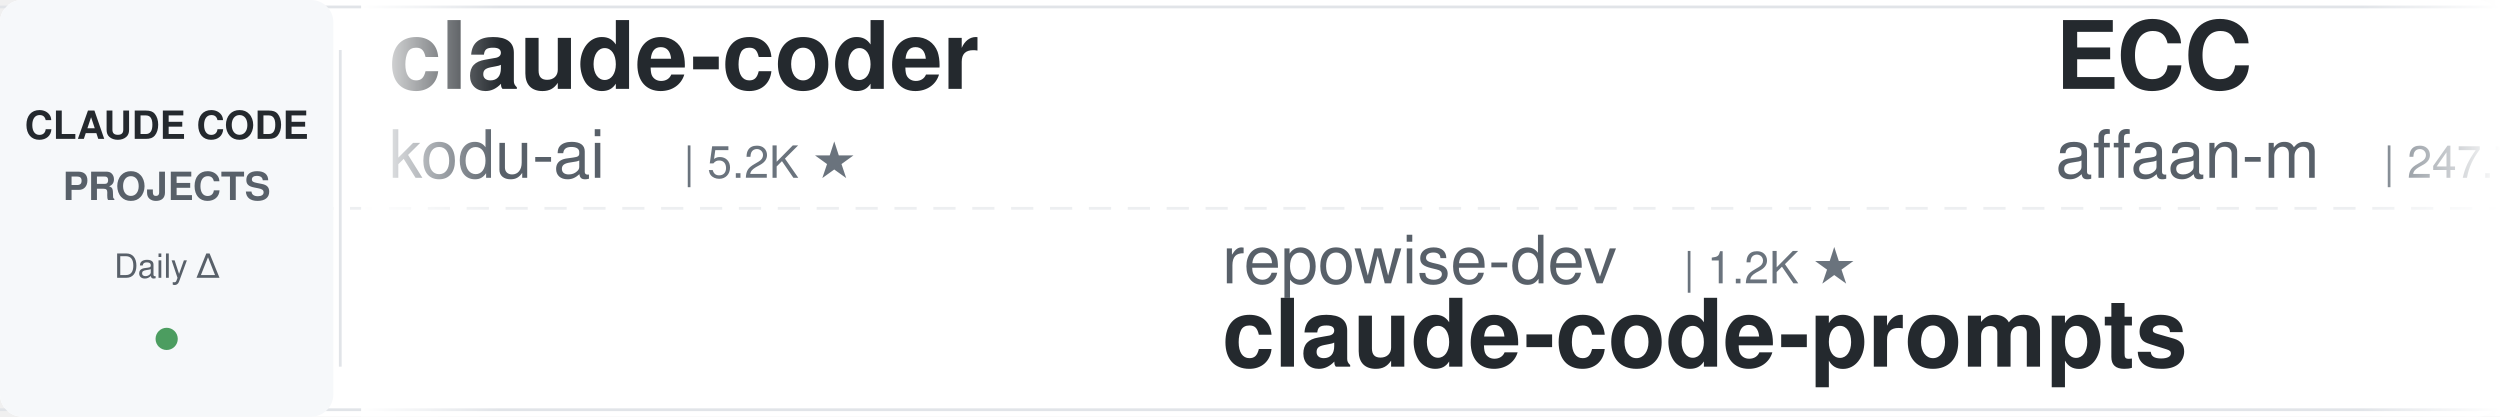
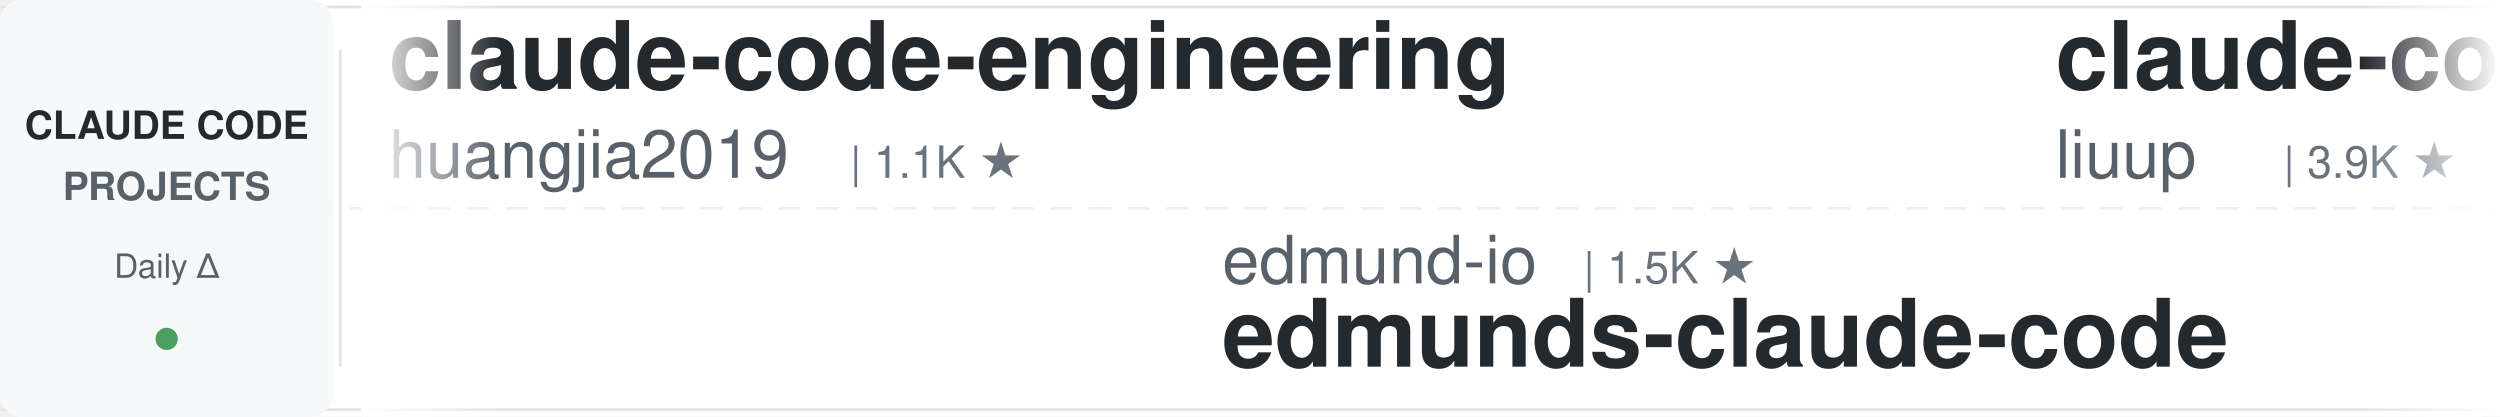
<svg xmlns="http://www.w3.org/2000/svg" width="900" height="150">
  <defs>
    <linearGradient id="awesomeLeftFade" x1="0%" y1="0%" x2="100%" y2="0%">
      <stop offset="0%" style="stop-color:#ffffff;stop-opacity:1" />
      <stop offset="100%" style="stop-color:#ffffff;stop-opacity:0" />
    </linearGradient>
    <linearGradient id="awesomeRightFade" x1="0%" y1="0%" x2="100%" y2="0%">
      <stop offset="0%" style="stop-color:#ffffff;stop-opacity:0" />
      <stop offset="100%" style="stop-color:#ffffff;stop-opacity:1" />
    </linearGradient>
  </defs>
  <rect width="900" height="150" fill="#ffffff" rx="8" />
  <rect x="0" y="2" width="900" height="1" fill="#e1e4e8" />
  <rect x="0" y="147" width="900" height="1" fill="#e1e4e8" />
  <line x1="0" y1="75" x2="900" y2="75" stroke="#e1e4e8" stroke-width="1" stroke-dasharray="8 6" opacity="0.6" />
  <rect x="0" y="0" width="120" height="150" fill="#f6f8fa" rx="8" />
  <text x="60" y="50" font-family="-apple-system, BlinkMacSystemFont, 'Segoe UI', Helvetica, Arial, sans-serif" font-size="14" font-weight="600" fill="#24292e" text-anchor="middle">CLAUDE CODE</text>
  <text x="60" y="72" font-family="-apple-system, BlinkMacSystemFont, 'Segoe UI', Helvetica, Arial, sans-serif" font-size="14" font-weight="600" fill="#586069" text-anchor="middle">PROJECTS</text>
  <text x="60" y="100" font-family="-apple-system, BlinkMacSystemFont, 'Segoe UI', Helvetica, Arial, sans-serif" font-size="12" font-weight="500" fill="#586069" text-anchor="middle">Daily Δ</text>
  <circle cx="60" cy="122" r="4" fill="#22863a" opacity="0.8" />
  <rect x="122" y="18" width="1" height="114" fill="#e1e4e8" />
  <clipPath id="awesomeTickerClip">
    <rect x="130" y="0" width="770" height="150" />
  </clipPath>
  <g clip-path="url(#awesomeTickerClip)">
    <g id="awesomeTickerItems">
      <animateTransform attributeName="transform" attributeType="XML" type="translate" from="0 0" to="-3000 0" dur="54s" repeatCount="indefinite" />
      <g transform="translate(0, 0)">
-         <text x="140" y="32" font-family="-apple-system, BlinkMacSystemFont, 'Segoe UI', Helvetica, Arial, sans-serif" font-size="34" font-weight="600" fill="#24292e">claude-coder</text>
-         <text x="140" y="64" font-family="-apple-system, BlinkMacSystemFont, 'Segoe UI', Helvetica, Arial, sans-serif" font-size="24" font-weight="400" fill="#586069">kodu-ai</text>
-         <text x="246" y="64" font-family="-apple-system, BlinkMacSystemFont, 'Segoe UI', Helvetica, Arial, sans-serif" font-size="16" font-weight="500" fill="#6a737d">| 5.2K ★</text>
+         <text x="140" y="32" font-family="-apple-system, BlinkMacSystemFont, 'Segoe UI', Helvetica, Arial, sans-serif" font-size="34" font-weight="600" fill="#24292e">claude-code-engineering</text>
+         <text x="140" y="64" font-family="-apple-system, BlinkMacSystemFont, 'Segoe UI', Helvetica, Arial, sans-serif" font-size="24" font-weight="400" fill="#586069">huangjia2019</text>
+         <text x="306" y="64" font-family="-apple-system, BlinkMacSystemFont, 'Segoe UI', Helvetica, Arial, sans-serif" font-size="16" font-weight="500" fill="#6a737d">| 1.1K ★</text>
      </g>
      <g transform="translate(300, 0)">
-         <text x="140" y="102" font-family="-apple-system, BlinkMacSystemFont, 'Segoe UI', Helvetica, Arial, sans-serif" font-size="24" font-weight="400" fill="#586069">repowise-dev</text>
-         <text x="306" y="102" font-family="-apple-system, BlinkMacSystemFont, 'Segoe UI', Helvetica, Arial, sans-serif" font-size="16" font-weight="500" fill="#6a737d">| 1.2K ★</text>
-         <text x="140" y="132" font-family="-apple-system, BlinkMacSystemFont, 'Segoe UI', Helvetica, Arial, sans-serif" font-size="34" font-weight="600" fill="#24292e">claude-code-prompts</text>
+         <text x="140" y="102" font-family="-apple-system, BlinkMacSystemFont, 'Segoe UI', Helvetica, Arial, sans-serif" font-size="24" font-weight="400" fill="#586069">edmund-io</text>
+         <text x="270" y="102" font-family="-apple-system, BlinkMacSystemFont, 'Segoe UI', Helvetica, Arial, sans-serif" font-size="16" font-weight="500" fill="#6a737d">| 1.5K ★</text>
+         <text x="140" y="132" font-family="-apple-system, BlinkMacSystemFont, 'Segoe UI', Helvetica, Arial, sans-serif" font-size="34" font-weight="600" fill="#24292e">edmunds-claude-code</text>
      </g>
      <g transform="translate(600, 0)">
-         <text x="140" y="32" font-family="-apple-system, BlinkMacSystemFont, 'Segoe UI', Helvetica, Arial, sans-serif" font-size="34" font-weight="600" fill="#24292e">ECC</text>
-         <text x="140" y="64" font-family="-apple-system, BlinkMacSystemFont, 'Segoe UI', Helvetica, Arial, sans-serif" font-size="24" font-weight="400" fill="#586069">affaan-m</text>
-         <text x="258" y="64" font-family="-apple-system, BlinkMacSystemFont, 'Segoe UI', Helvetica, Arial, sans-serif" font-size="16" font-weight="500" fill="#6a737d">| 247.7K ★</text>
-         <text x="353" y="64" font-family="-apple-system, BlinkMacSystemFont, 'Segoe UI', Helvetica, Arial, sans-serif" font-size="16" font-weight="500" fill="#22863a"> +405</text>
+         <text x="140" y="32" font-family="-apple-system, BlinkMacSystemFont, 'Segoe UI', Helvetica, Arial, sans-serif" font-size="34" font-weight="600" fill="#24292e">claude-code-analysis</text>
+         <text x="140" y="64" font-family="-apple-system, BlinkMacSystemFont, 'Segoe UI', Helvetica, Arial, sans-serif" font-size="24" font-weight="400" fill="#586069">liuup</text>
+         <text x="222" y="64" font-family="-apple-system, BlinkMacSystemFont, 'Segoe UI', Helvetica, Arial, sans-serif" font-size="16" font-weight="500" fill="#6a737d">| 3.9K ★</text>
      </g>
      <g transform="translate(900, 0)">
-         <text x="140" y="102" font-family="-apple-system, BlinkMacSystemFont, 'Segoe UI', Helvetica, Arial, sans-serif" font-size="24" font-weight="400" fill="#586069">centminmod</text>
-         <text x="282" y="102" font-family="-apple-system, BlinkMacSystemFont, 'Segoe UI', Helvetica, Arial, sans-serif" font-size="16" font-weight="500" fill="#6a737d">| 2.6K ★</text>
-         <text x="359" y="102" font-family="-apple-system, BlinkMacSystemFont, 'Segoe UI', Helvetica, Arial, sans-serif" font-size="16" font-weight="500" fill="#22863a"> +1</text>
-         <text x="140" y="132" font-family="-apple-system, BlinkMacSystemFont, 'Segoe UI', Helvetica, Arial, sans-serif" font-size="34" font-weight="600" fill="#24292e">my-claude-code-setup</text>
+         <text x="140" y="102" font-family="-apple-system, BlinkMacSystemFont, 'Segoe UI', Helvetica, Arial, sans-serif" font-size="24" font-weight="400" fill="#586069">lintsinghua</text>
+         <text x="294" y="102" font-family="-apple-system, BlinkMacSystemFont, 'Segoe UI', Helvetica, Arial, sans-serif" font-size="16" font-weight="500" fill="#6a737d">| 4.2K ★</text>
+         <text x="371" y="102" font-family="-apple-system, BlinkMacSystemFont, 'Segoe UI', Helvetica, Arial, sans-serif" font-size="16" font-weight="500" fill="#22863a"> +1</text>
+         <text x="140" y="132" font-family="-apple-system, BlinkMacSystemFont, 'Segoe UI', Helvetica, Arial, sans-serif" font-size="34" font-weight="600" fill="#24292e">claude-code-book</text>
      </g>
      <g transform="translate(1200, 0)">
-         <text x="140" y="32" font-family="-apple-system, BlinkMacSystemFont, 'Segoe UI', Helvetica, Arial, sans-serif" font-size="34" font-weight="600" fill="#24292e">claude-code-infrastructu...</text>
-         <text x="140" y="64" font-family="-apple-system, BlinkMacSystemFont, 'Segoe UI', Helvetica, Arial, sans-serif" font-size="24" font-weight="400" fill="#586069">diet103</text>
-         <text x="246" y="64" font-family="-apple-system, BlinkMacSystemFont, 'Segoe UI', Helvetica, Arial, sans-serif" font-size="16" font-weight="500" fill="#6a737d">| 10.0K ★</text>
-         <text x="332" y="64" font-family="-apple-system, BlinkMacSystemFont, 'Segoe UI', Helvetica, Arial, sans-serif" font-size="16" font-weight="500" fill="#22863a"> +1</text>
+         <text x="140" y="32" font-family="-apple-system, BlinkMacSystemFont, 'Segoe UI', Helvetica, Arial, sans-serif" font-size="34" font-weight="600" fill="#24292e">awesome-claude-code-tool...</text>
+         <text x="140" y="64" font-family="-apple-system, BlinkMacSystemFont, 'Segoe UI', Helvetica, Arial, sans-serif" font-size="24" font-weight="400" fill="#586069">rohitg00</text>
+         <text x="258" y="64" font-family="-apple-system, BlinkMacSystemFont, 'Segoe UI', Helvetica, Arial, sans-serif" font-size="16" font-weight="500" fill="#6a737d">| 2.6K ★</text>
      </g>
      <g transform="translate(1500, 0)">
-         <text x="140" y="102" font-family="-apple-system, BlinkMacSystemFont, 'Segoe UI', Helvetica, Arial, sans-serif" font-size="24" font-weight="400" fill="#586069">musistudio</text>
-         <text x="282" y="102" font-family="-apple-system, BlinkMacSystemFont, 'Segoe UI', Helvetica, Arial, sans-serif" font-size="16" font-weight="500" fill="#6a737d">| 37.1K ★</text>
-         <text x="368" y="102" font-family="-apple-system, BlinkMacSystemFont, 'Segoe UI', Helvetica, Arial, sans-serif" font-size="16" font-weight="500" fill="#22863a"> +7</text>
-         <text x="140" y="132" font-family="-apple-system, BlinkMacSystemFont, 'Segoe UI', Helvetica, Arial, sans-serif" font-size="34" font-weight="600" fill="#24292e">claude-code-router</text>
+         <text x="140" y="102" font-family="-apple-system, BlinkMacSystemFont, 'Segoe UI', Helvetica, Arial, sans-serif" font-size="24" font-weight="400" fill="#586069">huangserva</text>
+         <text x="282" y="102" font-family="-apple-system, BlinkMacSystemFont, 'Segoe UI', Helvetica, Arial, sans-serif" font-size="16" font-weight="500" fill="#6a737d">| 627 ★</text>
+         <text x="140" y="132" font-family="-apple-system, BlinkMacSystemFont, 'Segoe UI', Helvetica, Arial, sans-serif" font-size="34" font-weight="600" fill="#24292e">claude-code-cli</text>
      </g>
      <g transform="translate(1800, 0)">
-         <text x="140" y="32" font-family="-apple-system, BlinkMacSystemFont, 'Segoe UI', Helvetica, Arial, sans-serif" font-size="34" font-weight="600" fill="#24292e">oh-my-claudecode</text>
-         <text x="140" y="64" font-family="-apple-system, BlinkMacSystemFont, 'Segoe UI', Helvetica, Arial, sans-serif" font-size="24" font-weight="400" fill="#586069">Yeachan-Heo</text>
-         <text x="294" y="64" font-family="-apple-system, BlinkMacSystemFont, 'Segoe UI', Helvetica, Arial, sans-serif" font-size="16" font-weight="500" fill="#6a737d">| 39.0K ★</text>
-         <text x="380" y="64" font-family="-apple-system, BlinkMacSystemFont, 'Segoe UI', Helvetica, Arial, sans-serif" font-size="16" font-weight="500" fill="#22863a"> +7</text>
+         <text x="140" y="32" font-family="-apple-system, BlinkMacSystemFont, 'Segoe UI', Helvetica, Arial, sans-serif" font-size="34" font-weight="600" fill="#24292e">free-claude-code</text>
+         <text x="140" y="64" font-family="-apple-system, BlinkMacSystemFont, 'Segoe UI', Helvetica, Arial, sans-serif" font-size="24" font-weight="400" fill="#586069">Alishahryar1</text>
+         <text x="306" y="64" font-family="-apple-system, BlinkMacSystemFont, 'Segoe UI', Helvetica, Arial, sans-serif" font-size="16" font-weight="500" fill="#6a737d">| 53.1K ★</text>
+         <text x="392" y="64" font-family="-apple-system, BlinkMacSystemFont, 'Segoe UI', Helvetica, Arial, sans-serif" font-size="16" font-weight="500" fill="#22863a"> +31</text>
      </g>
      <g transform="translate(2100, 0)">
-         <text x="140" y="102" font-family="-apple-system, BlinkMacSystemFont, 'Segoe UI', Helvetica, Arial, sans-serif" font-size="24" font-weight="400" fill="#586069">anthropics</text>
-         <text x="282" y="102" font-family="-apple-system, BlinkMacSystemFont, 'Segoe UI', Helvetica, Arial, sans-serif" font-size="16" font-weight="500" fill="#6a737d">| 173.9K ★</text>
-         <text x="377" y="102" font-family="-apple-system, BlinkMacSystemFont, 'Segoe UI', Helvetica, Arial, sans-serif" font-size="16" font-weight="500" fill="#22863a"> +158</text>
-         <text x="140" y="132" font-family="-apple-system, BlinkMacSystemFont, 'Segoe UI', Helvetica, Arial, sans-serif" font-size="34" font-weight="600" fill="#24292e">skills</text>
+         <text x="140" y="102" font-family="-apple-system, BlinkMacSystemFont, 'Segoe UI', Helvetica, Arial, sans-serif" font-size="24" font-weight="400" fill="#586069">asgeirtj</text>
+         <text x="258" y="102" font-family="-apple-system, BlinkMacSystemFont, 'Segoe UI', Helvetica, Arial, sans-serif" font-size="16" font-weight="500" fill="#6a737d">| 64.2K ★</text>
+         <text x="344" y="102" font-family="-apple-system, BlinkMacSystemFont, 'Segoe UI', Helvetica, Arial, sans-serif" font-size="16" font-weight="500" fill="#22863a"> +13</text>
+         <text x="140" y="132" font-family="-apple-system, BlinkMacSystemFont, 'Segoe UI', Helvetica, Arial, sans-serif" font-size="34" font-weight="600" fill="#24292e">system_prompts_leaks</text>
      </g>
      <g transform="translate(2400, 0)">
-         <text x="140" y="32" font-family="-apple-system, BlinkMacSystemFont, 'Segoe UI', Helvetica, Arial, sans-serif" font-size="34" font-weight="600" fill="#24292e">claude-code-workflows</text>
-         <text x="140" y="64" font-family="-apple-system, BlinkMacSystemFont, 'Segoe UI', Helvetica, Arial, sans-serif" font-size="24" font-weight="400" fill="#586069">OneRedOak</text>
-         <text x="270" y="64" font-family="-apple-system, BlinkMacSystemFont, 'Segoe UI', Helvetica, Arial, sans-serif" font-size="16" font-weight="500" fill="#6a737d">| 3.9K ★</text>
-         <text x="347" y="64" font-family="-apple-system, BlinkMacSystemFont, 'Segoe UI', Helvetica, Arial, sans-serif" font-size="16" font-weight="500" fill="#22863a"> +1</text>
+         <text x="140" y="32" font-family="-apple-system, BlinkMacSystemFont, 'Segoe UI', Helvetica, Arial, sans-serif" font-size="34" font-weight="600" fill="#24292e">claude-code-source</text>
+         <text x="140" y="64" font-family="-apple-system, BlinkMacSystemFont, 'Segoe UI', Helvetica, Arial, sans-serif" font-size="24" font-weight="400" fill="#586069">hangsman</text>
+         <text x="258" y="64" font-family="-apple-system, BlinkMacSystemFont, 'Segoe UI', Helvetica, Arial, sans-serif" font-size="16" font-weight="500" fill="#6a737d">| 792 ★</text>
      </g>
      <g transform="translate(2700, 0)">
-         <text x="140" y="102" font-family="-apple-system, BlinkMacSystemFont, 'Segoe UI', Helvetica, Arial, sans-serif" font-size="24" font-weight="400" fill="#586069">jqueryscript</text>
-         <text x="306" y="102" font-family="-apple-system, BlinkMacSystemFont, 'Segoe UI', Helvetica, Arial, sans-serif" font-size="16" font-weight="500" fill="#6a737d">| 508 ★</text>
-         <text x="140" y="132" font-family="-apple-system, BlinkMacSystemFont, 'Segoe UI', Helvetica, Arial, sans-serif" font-size="34" font-weight="600" fill="#24292e">awesome-claude-code</text>
+         <text x="140" y="102" font-family="-apple-system, BlinkMacSystemFont, 'Segoe UI', Helvetica, Arial, sans-serif" font-size="24" font-weight="400" fill="#586069">1rgs</text>
+         <text x="210" y="102" font-family="-apple-system, BlinkMacSystemFont, 'Segoe UI', Helvetica, Arial, sans-serif" font-size="16" font-weight="500" fill="#6a737d">| 3.7K ★</text>
+         <text x="140" y="132" font-family="-apple-system, BlinkMacSystemFont, 'Segoe UI', Helvetica, Arial, sans-serif" font-size="34" font-weight="600" fill="#24292e">claude-code-proxy</text>
      </g>
      <g transform="translate(3000, 0)">
-         <text x="140" y="32" font-family="-apple-system, BlinkMacSystemFont, 'Segoe UI', Helvetica, Arial, sans-serif" font-size="34" font-weight="600" fill="#24292e">claude-coder</text>
-         <text x="140" y="64" font-family="-apple-system, BlinkMacSystemFont, 'Segoe UI', Helvetica, Arial, sans-serif" font-size="24" font-weight="400" fill="#586069">kodu-ai</text>
-         <text x="246" y="64" font-family="-apple-system, BlinkMacSystemFont, 'Segoe UI', Helvetica, Arial, sans-serif" font-size="16" font-weight="500" fill="#6a737d">| 5.2K ★</text>
+         <text x="140" y="32" font-family="-apple-system, BlinkMacSystemFont, 'Segoe UI', Helvetica, Arial, sans-serif" font-size="34" font-weight="600" fill="#24292e">claude-code-engineering</text>
+         <text x="140" y="64" font-family="-apple-system, BlinkMacSystemFont, 'Segoe UI', Helvetica, Arial, sans-serif" font-size="24" font-weight="400" fill="#586069">huangjia2019</text>
+         <text x="306" y="64" font-family="-apple-system, BlinkMacSystemFont, 'Segoe UI', Helvetica, Arial, sans-serif" font-size="16" font-weight="500" fill="#6a737d">| 1.1K ★</text>
      </g>
      <g transform="translate(3300, 0)">
-         <text x="140" y="102" font-family="-apple-system, BlinkMacSystemFont, 'Segoe UI', Helvetica, Arial, sans-serif" font-size="24" font-weight="400" fill="#586069">repowise-dev</text>
-         <text x="306" y="102" font-family="-apple-system, BlinkMacSystemFont, 'Segoe UI', Helvetica, Arial, sans-serif" font-size="16" font-weight="500" fill="#6a737d">| 1.2K ★</text>
-         <text x="140" y="132" font-family="-apple-system, BlinkMacSystemFont, 'Segoe UI', Helvetica, Arial, sans-serif" font-size="34" font-weight="600" fill="#24292e">claude-code-prompts</text>
+         <text x="140" y="102" font-family="-apple-system, BlinkMacSystemFont, 'Segoe UI', Helvetica, Arial, sans-serif" font-size="24" font-weight="400" fill="#586069">edmund-io</text>
+         <text x="270" y="102" font-family="-apple-system, BlinkMacSystemFont, 'Segoe UI', Helvetica, Arial, sans-serif" font-size="16" font-weight="500" fill="#6a737d">| 1.5K ★</text>
+         <text x="140" y="132" font-family="-apple-system, BlinkMacSystemFont, 'Segoe UI', Helvetica, Arial, sans-serif" font-size="34" font-weight="600" fill="#24292e">edmunds-claude-code</text>
      </g>
      <g transform="translate(3600, 0)">
-         <text x="140" y="32" font-family="-apple-system, BlinkMacSystemFont, 'Segoe UI', Helvetica, Arial, sans-serif" font-size="34" font-weight="600" fill="#24292e">ECC</text>
-         <text x="140" y="64" font-family="-apple-system, BlinkMacSystemFont, 'Segoe UI', Helvetica, Arial, sans-serif" font-size="24" font-weight="400" fill="#586069">affaan-m</text>
-         <text x="258" y="64" font-family="-apple-system, BlinkMacSystemFont, 'Segoe UI', Helvetica, Arial, sans-serif" font-size="16" font-weight="500" fill="#6a737d">| 247.7K ★</text>
-         <text x="353" y="64" font-family="-apple-system, BlinkMacSystemFont, 'Segoe UI', Helvetica, Arial, sans-serif" font-size="16" font-weight="500" fill="#22863a"> +405</text>
+         <text x="140" y="32" font-family="-apple-system, BlinkMacSystemFont, 'Segoe UI', Helvetica, Arial, sans-serif" font-size="34" font-weight="600" fill="#24292e">claude-code-analysis</text>
+         <text x="140" y="64" font-family="-apple-system, BlinkMacSystemFont, 'Segoe UI', Helvetica, Arial, sans-serif" font-size="24" font-weight="400" fill="#586069">liuup</text>
+         <text x="222" y="64" font-family="-apple-system, BlinkMacSystemFont, 'Segoe UI', Helvetica, Arial, sans-serif" font-size="16" font-weight="500" fill="#6a737d">| 3.9K ★</text>
      </g>
      <g transform="translate(3900, 0)">
-         <text x="140" y="102" font-family="-apple-system, BlinkMacSystemFont, 'Segoe UI', Helvetica, Arial, sans-serif" font-size="24" font-weight="400" fill="#586069">centminmod</text>
-         <text x="282" y="102" font-family="-apple-system, BlinkMacSystemFont, 'Segoe UI', Helvetica, Arial, sans-serif" font-size="16" font-weight="500" fill="#6a737d">| 2.6K ★</text>
-         <text x="359" y="102" font-family="-apple-system, BlinkMacSystemFont, 'Segoe UI', Helvetica, Arial, sans-serif" font-size="16" font-weight="500" fill="#22863a"> +1</text>
-         <text x="140" y="132" font-family="-apple-system, BlinkMacSystemFont, 'Segoe UI', Helvetica, Arial, sans-serif" font-size="34" font-weight="600" fill="#24292e">my-claude-code-setup</text>
+         <text x="140" y="102" font-family="-apple-system, BlinkMacSystemFont, 'Segoe UI', Helvetica, Arial, sans-serif" font-size="24" font-weight="400" fill="#586069">lintsinghua</text>
+         <text x="294" y="102" font-family="-apple-system, BlinkMacSystemFont, 'Segoe UI', Helvetica, Arial, sans-serif" font-size="16" font-weight="500" fill="#6a737d">| 4.2K ★</text>
+         <text x="371" y="102" font-family="-apple-system, BlinkMacSystemFont, 'Segoe UI', Helvetica, Arial, sans-serif" font-size="16" font-weight="500" fill="#22863a"> +1</text>
+         <text x="140" y="132" font-family="-apple-system, BlinkMacSystemFont, 'Segoe UI', Helvetica, Arial, sans-serif" font-size="34" font-weight="600" fill="#24292e">claude-code-book</text>
      </g>
    </g>
  </g>
  <rect x="130" y="0" width="50" height="150" fill="url(#awesomeLeftFade)" />
  <rect x="850" y="0" width="50" height="150" fill="url(#awesomeRightFade)" />
</svg>
